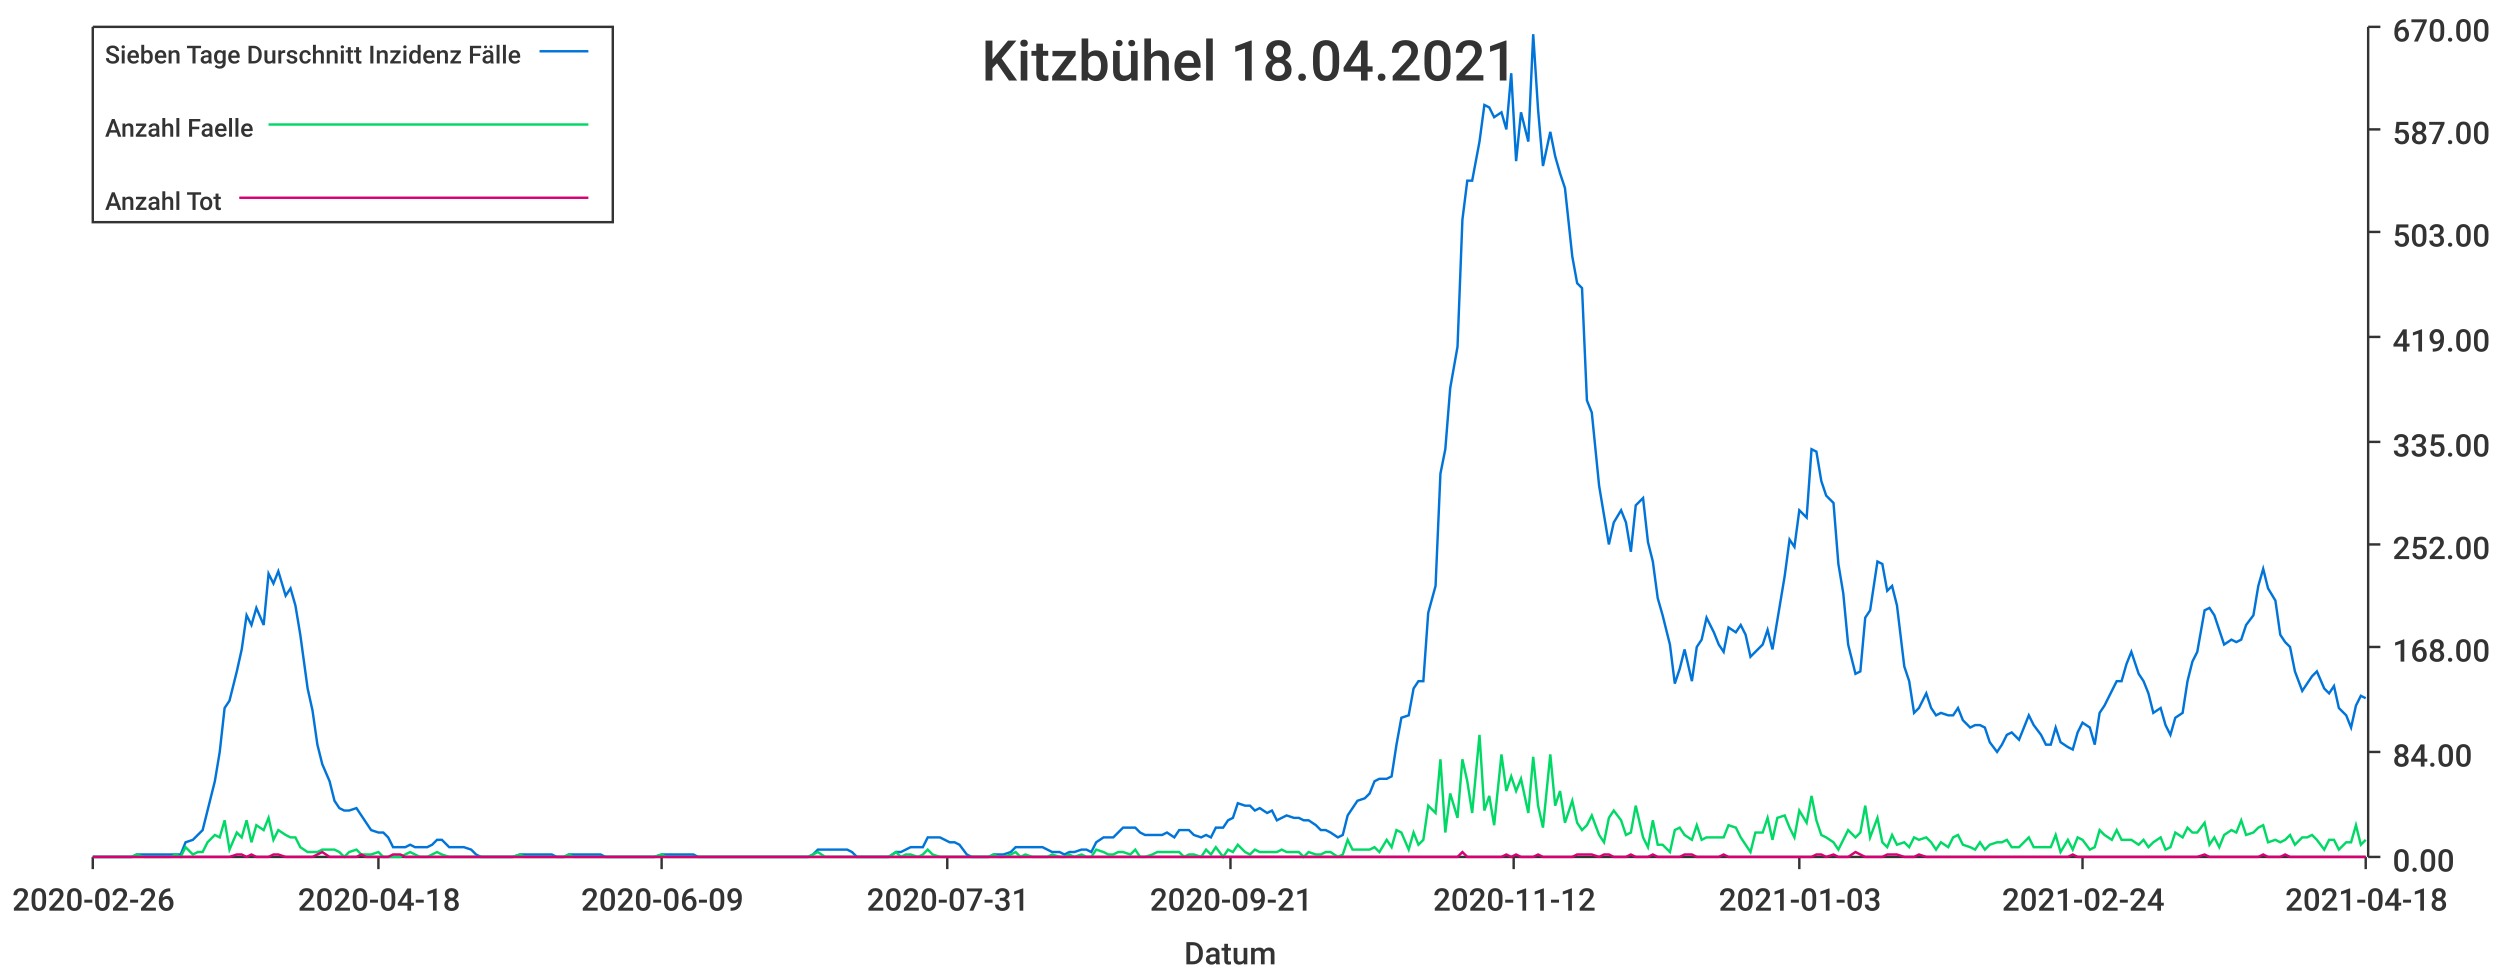
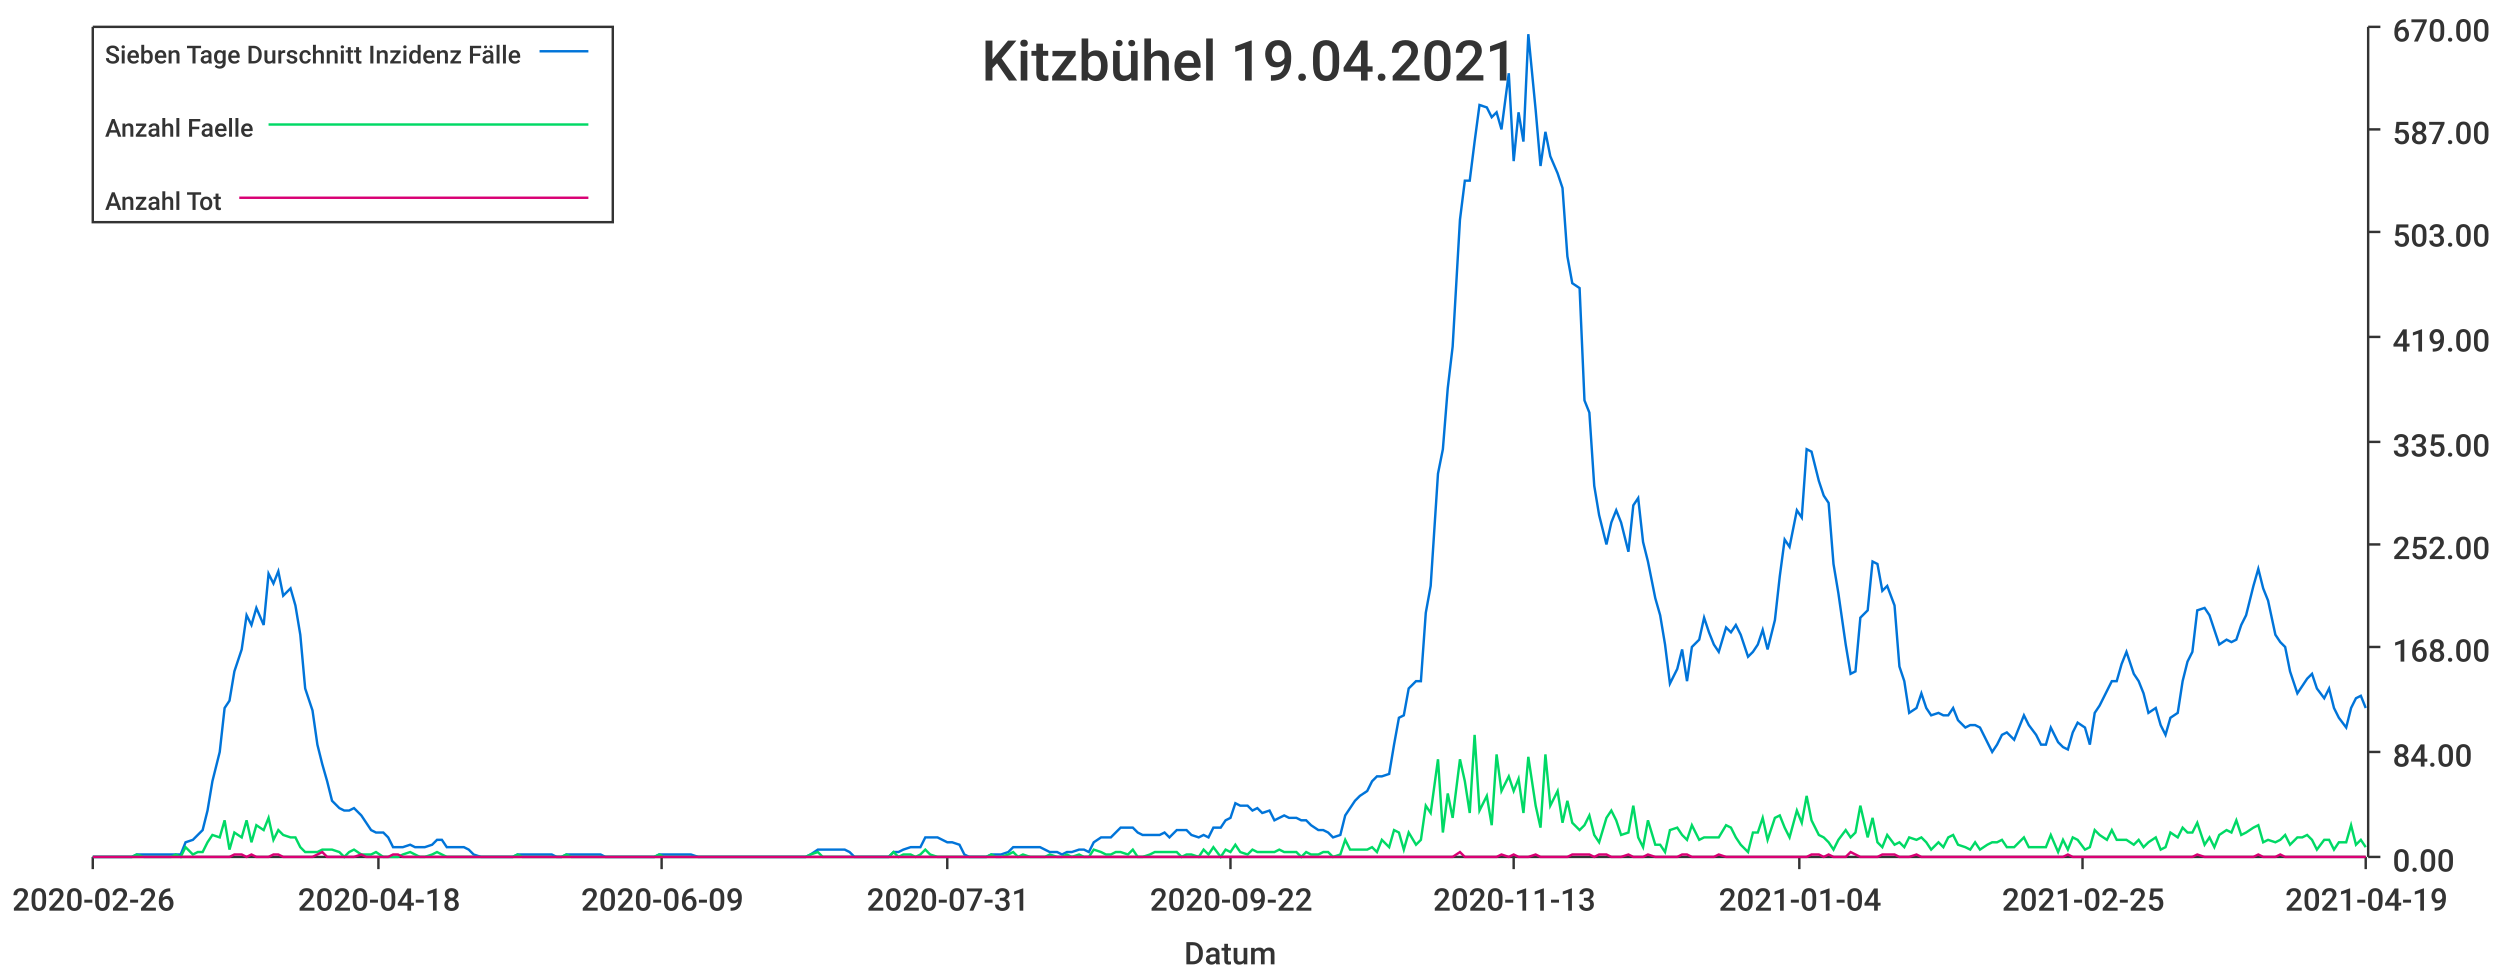
<svg xmlns="http://www.w3.org/2000/svg" width="1024" height="400">\n<path d="M 0 0 L 1024 0 L 1024 400 L 0 400 L 0 0" style="stroke-width:0;stroke:rgba(255,255,255,1.0);fill:rgba(255,255,255,1.0)" />
  <path d="M 38 11 L 969 11 L 969 351 L 38 351 L 38 11" style="stroke-width:0;stroke:rgba(255,255,255,1.0);fill:rgba(255,255,255,1.0)" />
  <path d="M 38 351 L 969 351" style="stroke-width:1;stroke:rgba(51,51,51,1.0);fill:none" />
  <path d="M 38 351 L 38 356" style="stroke-width:1;stroke:rgba(51,51,51,1.0);fill:none" />
  <text x="5" y="373" style="stroke-width:0;stroke:none;fill:rgba(51,51,51,1.0);font-size:12.8px;font-family:'Roboto Medium',sans-serif">2020-02-26</text>
  <path d="M 155 351 L 155 356" style="stroke-width:1;stroke:rgba(51,51,51,1.0);fill:none" />
  <text x="122" y="373" style="stroke-width:0;stroke:none;fill:rgba(51,51,51,1.0);font-size:12.8px;font-family:'Roboto Medium',sans-serif">2020-04-18</text>
  <path d="M 271 351 L 271 356" style="stroke-width:1;stroke:rgba(51,51,51,1.0);fill:none" />
  <text x="238" y="373" style="stroke-width:0;stroke:none;fill:rgba(51,51,51,1.0);font-size:12.8px;font-family:'Roboto Medium',sans-serif">2020-06-09</text>
  <path d="M 388 351 L 388 356" style="stroke-width:1;stroke:rgba(51,51,51,1.0);fill:none" />
  <text x="355" y="373" style="stroke-width:0;stroke:none;fill:rgba(51,51,51,1.0);font-size:12.8px;font-family:'Roboto Medium',sans-serif">2020-07-31</text>
  <path d="M 504 351 L 504 356" style="stroke-width:1;stroke:rgba(51,51,51,1.0);fill:none" />
-   <text x="471" y="373" style="stroke-width:0;stroke:none;fill:rgba(51,51,51,1.0);font-size:12.8px;font-family:'Roboto Medium',sans-serif">2020-09-21</text>
+   <text x="471" y="373" style="stroke-width:0;stroke:none;fill:rgba(51,51,51,1.0);font-size:12.8px;font-family:'Roboto Medium',sans-serif">2020-09-22</text>
  <path d="M 620 351 L 620 356" style="stroke-width:1;stroke:rgba(51,51,51,1.0);fill:none" />
-   <text x="587" y="373" style="stroke-width:0;stroke:none;fill:rgba(51,51,51,1.0);font-size:12.8px;font-family:'Roboto Medium',sans-serif">2020-11-12</text>
+   <text x="587" y="373" style="stroke-width:0;stroke:none;fill:rgba(51,51,51,1.0);font-size:12.8px;font-family:'Roboto Medium',sans-serif">2020-11-13</text>
  <path d="M 737 351 L 737 356" style="stroke-width:1;stroke:rgba(51,51,51,1.0);fill:none" />
-   <text x="704" y="373" style="stroke-width:0;stroke:none;fill:rgba(51,51,51,1.0);font-size:12.8px;font-family:'Roboto Medium',sans-serif">2021-01-03</text>
+   <text x="704" y="373" style="stroke-width:0;stroke:none;fill:rgba(51,51,51,1.0);font-size:12.8px;font-family:'Roboto Medium',sans-serif">2021-01-04</text>
  <path d="M 853 351 L 853 356" style="stroke-width:1;stroke:rgba(51,51,51,1.0);fill:none" />
-   <text x="820" y="373" style="stroke-width:0;stroke:none;fill:rgba(51,51,51,1.0);font-size:12.8px;font-family:'Roboto Medium',sans-serif">2021-02-24</text>
+   <text x="820" y="373" style="stroke-width:0;stroke:none;fill:rgba(51,51,51,1.0);font-size:12.8px;font-family:'Roboto Medium',sans-serif">2021-02-25</text>
  <path d="M 969 351 L 969 356" style="stroke-width:1;stroke:rgba(51,51,51,1.0);fill:none" />
-   <text x="936" y="373" style="stroke-width:0;stroke:none;fill:rgba(51,51,51,1.0);font-size:12.8px;font-family:'Roboto Medium',sans-serif">2021-04-18</text>
+   <text x="936" y="373" style="stroke-width:0;stroke:none;fill:rgba(51,51,51,1.0);font-size:12.8px;font-family:'Roboto Medium',sans-serif">2021-04-19</text>
  <text x="485" y="395" style="stroke-width:0;stroke:none;fill:rgba(51,51,51,1.0);font-size:12.8px;font-family:'Roboto Medium',sans-serif">Datum</text>
  <path d="M 970 351 L 970 11" style="stroke-width:1;stroke:rgba(51,51,51,1.0);fill:none" />
  <path d="M 970 351 L 975 351" style="stroke-width:1;stroke:rgba(51,51,51,1.0);fill:none" />
  <text x="980" y="357" style="stroke-width:0;stroke:none;fill:rgba(51,51,51,1.0);font-size:12.8px;font-family:'Roboto Medium',sans-serif">0.00</text>
  <path d="M 970 308 L 975 308" style="stroke-width:1;stroke:rgba(51,51,51,1.0);fill:none" />
  <text x="980" y="314" style="stroke-width:0;stroke:none;fill:rgba(51,51,51,1.0);font-size:12.8px;font-family:'Roboto Medium',sans-serif">84.00</text>
  <path d="M 970 265 L 975 265" style="stroke-width:1;stroke:rgba(51,51,51,1.0);fill:none" />
  <text x="980" y="271" style="stroke-width:0;stroke:none;fill:rgba(51,51,51,1.0);font-size:12.8px;font-family:'Roboto Medium',sans-serif">168.00</text>
  <path d="M 970 223 L 975 223" style="stroke-width:1;stroke:rgba(51,51,51,1.0);fill:none" />
  <text x="980" y="229" style="stroke-width:0;stroke:none;fill:rgba(51,51,51,1.0);font-size:12.8px;font-family:'Roboto Medium',sans-serif">252.00</text>
  <path d="M 970 181 L 975 181" style="stroke-width:1;stroke:rgba(51,51,51,1.0);fill:none" />
  <text x="980" y="187" style="stroke-width:0;stroke:none;fill:rgba(51,51,51,1.0);font-size:12.8px;font-family:'Roboto Medium',sans-serif">335.00</text>
  <path d="M 970 138 L 975 138" style="stroke-width:1;stroke:rgba(51,51,51,1.0);fill:none" />
  <text x="980" y="144" style="stroke-width:0;stroke:none;fill:rgba(51,51,51,1.0);font-size:12.8px;font-family:'Roboto Medium',sans-serif">419.00</text>
  <path d="M 970 95 L 975 95" style="stroke-width:1;stroke:rgba(51,51,51,1.0);fill:none" />
  <text x="980" y="101" style="stroke-width:0;stroke:none;fill:rgba(51,51,51,1.0);font-size:12.8px;font-family:'Roboto Medium',sans-serif">503.00</text>
  <path d="M 970 53 L 975 53" style="stroke-width:1;stroke:rgba(51,51,51,1.0);fill:none" />
  <text x="980" y="59" style="stroke-width:0;stroke:none;fill:rgba(51,51,51,1.0);font-size:12.8px;font-family:'Roboto Medium',sans-serif">587.00</text>
  <path d="M 970 11 L 975 11" style="stroke-width:1;stroke:rgba(51,51,51,1.0);fill:none" />
  <text x="980" y="17" style="stroke-width:0;stroke:none;fill:rgba(51,51,51,1.0);font-size:12.8px;font-family:'Roboto Medium',sans-serif">670.00</text>
-   <path d="M 38 351 L 41 351 L 43 351 L 45 351 L 47 351 L 50 351 L 52 351 L 54 351 L 56 350 L 59 350 L 61 350 L 63 350 L 65 350 L 68 350 L 70 350 L 72 350 L 74 350 L 76 345 L 79 344 L 81 342 L 83 340 L 85 332 L 88 320 L 90 308 L 92 290 L 94 287 L 97 275 L 99 266 L 101 252 L 103 256 L 105 249 L 108 256 L 110 235 L 112 239 L 114 234 L 117 244 L 119 241 L 121 248 L 123 260 L 126 282 L 128 291 L 130 305 L 132 313 L 135 320 L 137 328 L 139 331 L 141 332 L 143 332 L 146 331 L 148 334 L 150 337 L 152 340 L 155 341 L 157 341 L 159 343 L 161 347 L 164 347 L 166 347 L 168 346 L 170 347 L 172 347 L 175 347 L 177 346 L 179 344 L 181 344 L 184 347 L 186 347 L 188 347 L 190 347 L 193 348 L 195 350 L 197 351 L 199 351 L 201 351 L 204 351 L 206 351 L 208 351 L 210 351 L 213 350 L 215 350 L 217 350 L 219 350 L 222 350 L 224 350 L 226 350 L 228 351 L 231 351 L 233 350 L 235 350 L 237 350 L 239 350 L 242 350 L 244 350 L 246 350 L 248 351 L 251 351 L 253 351 L 255 351 L 257 351 L 260 351 L 262 351 L 264 351 L 266 351 L 268 351 L 271 350 L 273 350 L 275 350 L 277 350 L 280 350 L 282 350 L 284 350 L 286 351 L 289 351 L 291 351 L 293 351 L 295 351 L 297 351 L 300 351 L 302 351 L 304 351 L 306 351 L 309 351 L 311 351 L 313 351 L 315 351 L 318 351 L 320 351 L 322 351 L 324 351 L 327 351 L 329 351 L 331 351 L 333 350 L 335 348 L 338 348 L 340 348 L 342 348 L 344 348 L 347 348 L 349 349 L 351 351 L 353 351 L 356 351 L 358 351 L 360 351 L 362 351 L 364 351 L 367 349 L 369 349 L 371 348 L 373 347 L 376 347 L 378 347 L 380 343 L 382 343 L 385 343 L 387 344 L 389 345 L 391 345 L 393 346 L 396 350 L 398 351 L 400 351 L 402 351 L 405 351 L 407 350 L 409 350 L 411 350 L 414 349 L 416 347 L 418 347 L 420 347 L 423 347 L 425 347 L 427 347 L 429 348 L 431 349 L 434 349 L 436 350 L 438 349 L 440 349 L 443 348 L 445 348 L 447 349 L 449 345 L 452 343 L 454 343 L 456 343 L 458 341 L 460 339 L 463 339 L 465 339 L 467 341 L 469 342 L 472 342 L 474 342 L 476 342 L 478 341 L 481 343 L 483 340 L 485 340 L 487 340 L 489 342 L 492 343 L 494 342 L 496 343 L 498 339 L 501 339 L 503 336 L 505 335 L 507 329 L 510 330 L 512 330 L 514 332 L 516 331 L 519 333 L 521 332 L 523 336 L 525 335 L 527 334 L 530 335 L 532 335 L 534 336 L 536 336 L 539 338 L 541 340 L 543 340 L 545 341 L 548 343 L 550 342 L 552 334 L 554 331 L 556 328 L 559 327 L 561 325 L 563 320 L 565 319 L 568 319 L 570 318 L 572 305 L 574 294 L 577 293 L 579 282 L 581 279 L 583 279 L 585 251 L 588 240 L 590 194 L 592 184 L 594 159 L 597 142 L 599 90 L 601 74 L 603 74 L 606 58 L 608 43 L 610 44 L 612 48 L 615 46 L 617 53 L 619 30 L 621 66 L 623 46 L 626 58 L 628 14 L 630 45 L 632 68 L 635 54 L 637 64 L 639 71 L 641 77 L 644 105 L 646 116 L 648 118 L 650 164 L 652 169 L 655 199 L 657 211 L 659 223 L 661 214 L 664 209 L 666 214 L 668 226 L 670 207 L 673 204 L 675 222 L 677 230 L 679 245 L 681 252 L 684 264 L 686 280 L 688 274 L 690 266 L 693 279 L 695 265 L 697 262 L 699 253 L 702 259 L 704 264 L 706 267 L 708 257 L 711 259 L 713 256 L 715 260 L 717 269 L 719 267 L 722 264 L 724 258 L 726 266 L 728 254 L 731 236 L 733 221 L 735 224 L 737 209 L 740 212 L 742 184 L 744 185 L 746 197 L 748 203 L 751 206 L 753 231 L 755 243 L 757 264 L 760 276 L 762 275 L 764 253 L 766 250 L 769 230 L 771 231 L 773 242 L 775 240 L 777 248 L 780 273 L 782 279 L 784 292 L 786 290 L 789 284 L 791 290 L 793 293 L 795 292 L 798 293 L 800 293 L 802 290 L 804 295 L 807 298 L 809 297 L 811 297 L 813 298 L 815 304 L 818 308 L 820 305 L 822 301 L 824 300 L 827 303 L 829 298 L 831 293 L 833 297 L 836 301 L 838 305 L 840 305 L 842 298 L 844 304 L 847 306 L 849 307 L 851 300 L 853 296 L 856 298 L 858 305 L 860 292 L 862 289 L 865 283 L 867 279 L 869 279 L 871 272 L 873 267 L 876 276 L 878 279 L 880 284 L 882 292 L 885 290 L 887 297 L 889 301 L 891 294 L 894 292 L 896 279 L 898 271 L 900 267 L 903 250 L 905 249 L 907 252 L 909 258 L 911 264 L 914 262 L 916 263 L 918 262 L 920 256 L 923 252 L 925 240 L 927 233 L 929 241 L 932 246 L 934 260 L 936 263 L 938 265 L 940 275 L 943 283 L 945 280 L 947 277 L 949 275 L 952 282 L 954 284 L 956 281 L 958 290 L 961 293 L 963 298 L 965 289 L 967 285 L 969 286" style="stroke-width:1;stroke:rgba(0,116,217,1.0);fill:none" />
-   <path d="M 38 351 L 41 351 L 43 351 L 45 351 L 47 351 L 50 351 L 52 351 L 54 351 L 56 350 L 59 351 L 61 351 L 63 351 L 65 351 L 68 351 L 70 351 L 72 350 L 74 351 L 76 347 L 79 350 L 81 349 L 83 349 L 85 345 L 88 342 L 90 343 L 92 336 L 94 348 L 97 341 L 99 343 L 101 336 L 103 345 L 105 338 L 108 340 L 110 335 L 112 344 L 114 340 L 117 342 L 119 343 L 121 343 L 123 347 L 126 349 L 128 349 L 130 349 L 132 348 L 135 348 L 137 348 L 139 349 L 141 351 L 143 349 L 146 348 L 148 350 L 150 350 L 152 350 L 155 349 L 157 351 L 159 351 L 161 351 L 164 351 L 166 350 L 168 349 L 170 350 L 172 351 L 175 351 L 177 350 L 179 349 L 181 350 L 184 351 L 186 351 L 188 351 L 190 351 L 193 351 L 195 351 L 197 351 L 199 351 L 201 351 L 204 351 L 206 351 L 208 351 L 210 351 L 213 350 L 215 351 L 217 351 L 219 351 L 222 351 L 224 351 L 226 351 L 228 351 L 231 351 L 233 350 L 235 351 L 237 351 L 239 351 L 242 351 L 244 351 L 246 351 L 248 351 L 251 351 L 253 351 L 255 351 L 257 351 L 260 351 L 262 351 L 264 351 L 266 351 L 268 351 L 271 350 L 273 351 L 275 351 L 277 351 L 280 351 L 282 351 L 284 351 L 286 351 L 289 351 L 291 351 L 293 351 L 295 351 L 297 351 L 300 351 L 302 351 L 304 351 L 306 351 L 309 351 L 311 351 L 313 351 L 315 351 L 318 351 L 320 351 L 322 351 L 324 351 L 327 351 L 329 351 L 331 351 L 333 350 L 335 349 L 338 351 L 340 351 L 342 351 L 344 351 L 347 351 L 349 351 L 351 351 L 353 351 L 356 351 L 358 351 L 360 351 L 362 351 L 364 351 L 367 349 L 369 351 L 371 350 L 373 350 L 376 351 L 378 350 L 380 348 L 382 350 L 385 351 L 387 351 L 389 351 L 391 351 L 393 351 L 396 351 L 398 351 L 400 351 L 402 351 L 405 351 L 407 350 L 409 351 L 411 351 L 414 350 L 416 349 L 418 351 L 420 350 L 423 351 L 425 351 L 427 351 L 429 351 L 431 350 L 434 351 L 436 351 L 438 350 L 440 351 L 443 350 L 445 351 L 447 351 L 449 348 L 452 349 L 454 350 L 456 350 L 458 349 L 460 349 L 463 350 L 465 348 L 467 351 L 469 351 L 472 350 L 474 349 L 476 349 L 478 349 L 481 349 L 483 349 L 485 351 L 487 350 L 489 350 L 492 351 L 494 348 L 496 350 L 498 347 L 501 351 L 503 348 L 505 349 L 507 346 L 510 349 L 512 350 L 514 348 L 516 349 L 519 349 L 521 349 L 523 349 L 525 348 L 527 349 L 530 349 L 532 349 L 534 351 L 536 349 L 539 350 L 541 350 L 543 349 L 545 349 L 548 351 L 550 350 L 552 344 L 554 348 L 556 348 L 559 348 L 561 348 L 563 347 L 565 349 L 568 344 L 570 347 L 572 340 L 574 341 L 577 348 L 579 341 L 581 346 L 583 344 L 585 330 L 588 333 L 590 311 L 592 341 L 594 325 L 597 335 L 599 311 L 601 320 L 603 333 L 606 301 L 608 332 L 610 326 L 612 338 L 615 309 L 617 324 L 619 318 L 621 324 L 623 319 L 626 333 L 628 310 L 630 330 L 632 339 L 635 309 L 637 330 L 639 324 L 641 337 L 644 328 L 646 337 L 648 340 L 650 338 L 652 334 L 655 342 L 657 345 L 659 335 L 661 332 L 664 336 L 666 342 L 668 341 L 670 330 L 673 343 L 675 347 L 677 336 L 679 346 L 681 346 L 684 349 L 686 340 L 688 339 L 690 342 L 693 344 L 695 338 L 697 344 L 699 343 L 702 343 L 704 343 L 706 343 L 708 338 L 711 339 L 713 343 L 715 346 L 717 349 L 719 341 L 722 341 L 724 335 L 726 344 L 728 335 L 731 334 L 733 339 L 735 343 L 737 332 L 740 337 L 742 326 L 744 336 L 746 342 L 748 343 L 751 345 L 753 348 L 755 344 L 757 340 L 760 343 L 762 341 L 764 330 L 766 343 L 769 335 L 771 345 L 773 347 L 775 342 L 777 346 L 780 345 L 782 347 L 784 343 L 786 344 L 789 343 L 791 345 L 793 348 L 795 345 L 798 347 L 800 343 L 802 342 L 804 346 L 807 347 L 809 348 L 811 345 L 813 348 L 815 346 L 818 345 L 820 345 L 822 344 L 824 347 L 827 347 L 829 345 L 831 343 L 833 347 L 836 347 L 838 347 L 840 347 L 842 342 L 844 349 L 847 344 L 849 348 L 851 343 L 853 344 L 856 348 L 858 347 L 860 340 L 862 342 L 865 344 L 867 340 L 869 344 L 871 344 L 873 344 L 876 346 L 878 344 L 880 347 L 882 345 L 885 343 L 887 348 L 889 347 L 891 341 L 894 343 L 896 339 L 898 341 L 900 341 L 903 337 L 905 346 L 907 343 L 909 347 L 911 342 L 914 340 L 916 341 L 918 336 L 920 342 L 923 341 L 925 339 L 927 338 L 929 345 L 932 344 L 934 345 L 936 344 L 938 342 L 940 346 L 943 343 L 945 343 L 947 342 L 949 344 L 952 348 L 954 344 L 956 344 L 958 348 L 961 345 L 963 345 L 965 338 L 967 346 L 969 344" style="stroke-width:1;stroke:rgba(0,217,101,1.0);fill:none" />
-   <path d="M 38 351 L 41 351 L 43 351 L 45 351 L 47 351 L 50 351 L 52 351 L 54 351 L 56 351 L 59 351 L 61 351 L 63 351 L 65 351 L 68 351 L 70 351 L 72 351 L 74 351 L 76 351 L 79 351 L 81 351 L 83 351 L 85 351 L 88 351 L 90 351 L 92 351 L 94 351 L 97 350 L 99 350 L 101 351 L 103 350 L 105 351 L 108 351 L 110 351 L 112 350 L 114 350 L 117 351 L 119 351 L 121 351 L 123 351 L 126 351 L 128 351 L 130 350 L 132 349 L 135 351 L 137 351 L 139 351 L 141 351 L 143 351 L 146 351 L 148 350 L 150 351 L 152 351 L 155 351 L 157 351 L 159 351 L 161 350 L 164 350 L 166 351 L 168 351 L 170 351 L 172 351 L 175 351 L 177 351 L 179 351 L 181 351 L 184 351 L 186 351 L 188 351 L 190 351 L 193 351 L 195 351 L 197 351 L 199 351 L 201 351 L 204 351 L 206 351 L 208 351 L 210 351 L 213 351 L 215 351 L 217 351 L 219 351 L 222 351 L 224 351 L 226 351 L 228 351 L 231 351 L 233 351 L 235 351 L 237 351 L 239 351 L 242 351 L 244 351 L 246 351 L 248 351 L 251 351 L 253 351 L 255 351 L 257 351 L 260 351 L 262 351 L 264 351 L 266 351 L 268 351 L 271 351 L 273 351 L 275 351 L 277 351 L 280 351 L 282 351 L 284 351 L 286 351 L 289 351 L 291 351 L 293 351 L 295 351 L 297 351 L 300 351 L 302 351 L 304 351 L 306 351 L 309 351 L 311 351 L 313 351 L 315 351 L 318 351 L 320 351 L 322 351 L 324 351 L 327 351 L 329 351 L 331 351 L 333 351 L 335 351 L 338 351 L 340 351 L 342 351 L 344 351 L 347 351 L 349 351 L 351 351 L 353 351 L 356 351 L 358 351 L 360 351 L 362 351 L 364 351 L 367 351 L 369 351 L 371 351 L 373 351 L 376 351 L 378 351 L 380 351 L 382 351 L 385 351 L 387 351 L 389 351 L 391 351 L 393 351 L 396 351 L 398 351 L 400 351 L 402 351 L 405 351 L 407 351 L 409 351 L 411 351 L 414 351 L 416 351 L 418 351 L 420 351 L 423 351 L 425 351 L 427 351 L 429 351 L 431 351 L 434 351 L 436 351 L 438 351 L 440 351 L 443 351 L 445 351 L 447 351 L 449 351 L 452 351 L 454 351 L 456 351 L 458 351 L 460 351 L 463 351 L 465 351 L 467 351 L 469 351 L 472 351 L 474 351 L 476 351 L 478 351 L 481 351 L 483 351 L 485 351 L 487 351 L 489 351 L 492 351 L 494 351 L 496 351 L 498 351 L 501 351 L 503 351 L 505 351 L 507 351 L 510 351 L 512 351 L 514 351 L 516 351 L 519 351 L 521 351 L 523 351 L 525 351 L 527 351 L 530 351 L 532 351 L 534 351 L 536 351 L 539 351 L 541 351 L 543 351 L 545 351 L 548 351 L 550 351 L 552 351 L 554 351 L 556 351 L 559 351 L 561 351 L 563 351 L 565 351 L 568 351 L 570 351 L 572 351 L 574 351 L 577 351 L 579 351 L 581 351 L 583 351 L 585 351 L 588 351 L 590 351 L 592 351 L 594 351 L 597 351 L 599 349 L 601 351 L 603 351 L 606 351 L 608 351 L 610 351 L 612 351 L 615 351 L 617 350 L 619 351 L 621 350 L 623 351 L 626 351 L 628 351 L 630 350 L 632 351 L 635 351 L 637 351 L 639 351 L 641 351 L 644 351 L 646 350 L 648 350 L 650 350 L 652 350 L 655 351 L 657 350 L 659 350 L 661 351 L 664 351 L 666 351 L 668 350 L 670 351 L 673 351 L 675 351 L 677 350 L 679 351 L 681 351 L 684 351 L 686 351 L 688 351 L 690 350 L 693 350 L 695 351 L 697 351 L 699 351 L 702 351 L 704 351 L 706 350 L 708 351 L 711 351 L 713 351 L 715 351 L 717 351 L 719 351 L 722 351 L 724 351 L 726 351 L 728 351 L 731 351 L 733 351 L 735 351 L 737 351 L 740 351 L 742 351 L 744 350 L 746 350 L 748 351 L 751 350 L 753 351 L 755 351 L 757 351 L 760 349 L 762 350 L 764 351 L 766 351 L 769 351 L 771 351 L 773 350 L 775 350 L 777 350 L 780 351 L 782 351 L 784 351 L 786 350 L 789 351 L 791 351 L 793 351 L 795 351 L 798 351 L 800 351 L 802 351 L 804 351 L 807 351 L 809 351 L 811 351 L 813 351 L 815 351 L 818 351 L 820 351 L 822 351 L 824 351 L 827 351 L 829 351 L 831 351 L 833 351 L 836 351 L 838 351 L 840 351 L 842 351 L 844 351 L 847 351 L 849 350 L 851 351 L 853 351 L 856 351 L 858 351 L 860 351 L 862 351 L 865 351 L 867 351 L 869 351 L 871 351 L 873 351 L 876 351 L 878 351 L 880 351 L 882 351 L 885 351 L 887 351 L 889 351 L 891 351 L 894 351 L 896 351 L 898 351 L 900 351 L 903 350 L 905 351 L 907 351 L 909 351 L 911 351 L 914 351 L 916 351 L 918 351 L 920 351 L 923 351 L 925 351 L 927 350 L 929 351 L 932 351 L 934 351 L 936 350 L 938 351 L 940 351 L 943 351 L 945 351 L 947 351 L 949 351 L 952 351 L 954 351 L 956 351 L 958 351 L 961 351 L 963 351 L 965 351 L 967 351 L 969 351" style="stroke-width:1;stroke:rgba(217,0,116,1.0);fill:none" />
-   <text x="402" y="33" style="stroke-width:0;stroke:none;fill:rgba(51,51,51,1.0);font-size:23.0px;font-family:'Roboto Medium',sans-serif">Kitzbühel 18.04.2021</text>
+   <path d="M 38 351 L 41 351 L 43 351 L 45 351 L 47 351 L 50 351 L 52 351 L 54 351 L 56 350 L 59 350 L 61 350 L 63 350 L 65 350 L 67 350 L 70 350 L 72 350 L 74 350 L 76 345 L 79 344 L 81 342 L 83 340 L 85 332 L 87 320 L 90 308 L 92 290 L 94 287 L 96 275 L 99 266 L 101 252 L 103 256 L 105 249 L 108 256 L 110 235 L 112 239 L 114 234 L 116 244 L 119 241 L 121 248 L 123 260 L 125 282 L 128 291 L 130 305 L 132 313 L 134 320 L 136 328 L 139 331 L 141 332 L 143 332 L 145 331 L 148 334 L 150 337 L 152 340 L 154 341 L 157 341 L 159 343 L 161 347 L 163 347 L 165 347 L 168 346 L 170 347 L 172 347 L 174 347 L 177 346 L 179 344 L 181 344 L 183 347 L 185 347 L 188 347 L 190 347 L 192 348 L 194 350 L 197 351 L 199 351 L 201 351 L 203 351 L 206 351 L 208 351 L 210 351 L 212 350 L 214 350 L 217 350 L 219 350 L 221 350 L 223 350 L 226 350 L 228 351 L 230 351 L 232 350 L 234 350 L 237 350 L 239 350 L 241 350 L 243 350 L 246 350 L 248 351 L 250 351 L 252 351 L 255 351 L 257 351 L 259 351 L 261 351 L 263 351 L 266 351 L 268 351 L 270 350 L 272 350 L 275 350 L 277 350 L 279 350 L 281 350 L 283 350 L 286 351 L 288 351 L 290 351 L 292 351 L 295 351 L 297 351 L 299 351 L 301 351 L 304 351 L 306 351 L 308 351 L 310 351 L 312 351 L 315 351 L 317 351 L 319 351 L 321 351 L 324 351 L 326 351 L 328 351 L 330 351 L 332 350 L 335 348 L 337 348 L 339 348 L 341 348 L 344 348 L 346 348 L 348 349 L 350 351 L 353 351 L 355 351 L 357 351 L 359 351 L 361 351 L 364 351 L 366 349 L 368 349 L 370 348 L 373 347 L 375 347 L 377 347 L 379 343 L 381 343 L 384 343 L 386 344 L 388 345 L 390 345 L 393 346 L 395 350 L 397 351 L 399 351 L 402 351 L 404 351 L 406 350 L 408 350 L 410 350 L 413 349 L 415 347 L 417 347 L 419 347 L 422 347 L 424 347 L 426 347 L 428 348 L 430 349 L 433 349 L 435 350 L 437 349 L 439 349 L 442 348 L 444 348 L 446 349 L 448 345 L 451 343 L 453 343 L 455 343 L 457 341 L 459 339 L 462 339 L 464 339 L 466 341 L 468 342 L 471 342 L 473 342 L 475 342 L 477 341 L 479 343 L 482 340 L 484 340 L 486 340 L 488 342 L 491 343 L 493 342 L 495 343 L 497 339 L 500 339 L 502 336 L 504 335 L 506 329 L 508 330 L 511 330 L 513 332 L 515 331 L 517 333 L 520 332 L 522 336 L 524 335 L 526 334 L 528 335 L 531 335 L 533 336 L 535 336 L 537 338 L 540 340 L 542 340 L 544 341 L 546 343 L 549 342 L 551 334 L 553 331 L 555 328 L 557 326 L 560 324 L 562 320 L 564 318 L 566 318 L 569 317 L 571 305 L 573 294 L 575 293 L 577 282 L 580 279 L 582 279 L 584 251 L 586 240 L 589 194 L 591 184 L 593 159 L 595 142 L 598 90 L 600 74 L 602 74 L 604 58 L 606 43 L 609 44 L 611 48 L 613 46 L 615 53 L 618 30 L 620 66 L 622 46 L 624 58 L 626 14 L 629 45 L 631 68 L 633 54 L 635 64 L 638 71 L 640 77 L 642 105 L 644 116 L 647 118 L 649 164 L 651 169 L 653 199 L 655 211 L 658 223 L 660 214 L 662 209 L 664 214 L 667 226 L 669 207 L 671 204 L 673 222 L 675 230 L 678 245 L 680 252 L 682 264 L 684 280 L 687 274 L 689 266 L 691 279 L 693 265 L 696 262 L 698 253 L 700 259 L 702 264 L 704 267 L 707 257 L 709 259 L 711 256 L 713 260 L 716 269 L 718 267 L 720 264 L 722 258 L 724 266 L 727 254 L 729 236 L 731 221 L 733 224 L 736 209 L 738 212 L 740 184 L 742 185 L 745 197 L 747 203 L 749 206 L 751 231 L 753 243 L 756 264 L 758 276 L 760 275 L 762 253 L 765 250 L 767 230 L 769 231 L 771 242 L 773 240 L 776 248 L 778 273 L 780 279 L 782 292 L 785 290 L 787 284 L 789 290 L 791 293 L 794 292 L 796 293 L 798 293 L 800 290 L 802 295 L 805 298 L 807 297 L 809 297 L 811 298 L 814 304 L 816 308 L 818 305 L 820 301 L 822 300 L 825 303 L 827 298 L 829 293 L 831 297 L 834 301 L 836 305 L 838 305 L 840 298 L 843 304 L 845 306 L 847 307 L 849 300 L 851 296 L 854 298 L 856 305 L 858 292 L 860 289 L 863 283 L 865 279 L 867 279 L 869 272 L 871 267 L 874 276 L 876 279 L 878 284 L 880 292 L 883 290 L 885 297 L 887 301 L 889 294 L 892 292 L 894 279 L 896 271 L 898 267 L 900 250 L 903 249 L 905 252 L 907 258 L 909 264 L 912 262 L 914 263 L 916 262 L 918 256 L 920 252 L 923 240 L 925 233 L 927 241 L 929 246 L 932 260 L 934 263 L 936 265 L 938 275 L 941 284 L 943 281 L 945 278 L 947 276 L 949 282 L 952 286 L 954 282 L 956 290 L 958 294 L 961 298 L 963 290 L 965 286 L 967 285 L 969 290" style="stroke-width:1;stroke:rgba(0,116,217,1.0);fill:none" />
+   <path d="M 38 351 L 41 351 L 43 351 L 45 351 L 47 351 L 50 351 L 52 351 L 54 351 L 56 350 L 59 351 L 61 351 L 63 351 L 65 351 L 67 351 L 70 351 L 72 350 L 74 351 L 76 347 L 79 350 L 81 349 L 83 349 L 85 345 L 87 342 L 90 343 L 92 336 L 94 348 L 96 341 L 99 343 L 101 336 L 103 345 L 105 338 L 108 340 L 110 335 L 112 344 L 114 340 L 116 342 L 119 343 L 121 343 L 123 347 L 125 349 L 128 349 L 130 349 L 132 348 L 134 348 L 136 348 L 139 349 L 141 351 L 143 349 L 145 348 L 148 350 L 150 350 L 152 350 L 154 349 L 157 351 L 159 351 L 161 351 L 163 351 L 165 350 L 168 349 L 170 350 L 172 351 L 174 351 L 177 350 L 179 349 L 181 350 L 183 351 L 185 351 L 188 351 L 190 351 L 192 351 L 194 351 L 197 351 L 199 351 L 201 351 L 203 351 L 206 351 L 208 351 L 210 351 L 212 350 L 214 351 L 217 351 L 219 351 L 221 351 L 223 351 L 226 351 L 228 351 L 230 351 L 232 350 L 234 351 L 237 351 L 239 351 L 241 351 L 243 351 L 246 351 L 248 351 L 250 351 L 252 351 L 255 351 L 257 351 L 259 351 L 261 351 L 263 351 L 266 351 L 268 351 L 270 350 L 272 351 L 275 351 L 277 351 L 279 351 L 281 351 L 283 351 L 286 351 L 288 351 L 290 351 L 292 351 L 295 351 L 297 351 L 299 351 L 301 351 L 304 351 L 306 351 L 308 351 L 310 351 L 312 351 L 315 351 L 317 351 L 319 351 L 321 351 L 324 351 L 326 351 L 328 351 L 330 351 L 332 350 L 335 349 L 337 351 L 339 351 L 341 351 L 344 351 L 346 351 L 348 351 L 350 351 L 353 351 L 355 351 L 357 351 L 359 351 L 361 351 L 364 351 L 366 349 L 368 351 L 370 350 L 373 350 L 375 351 L 377 350 L 379 348 L 381 350 L 384 351 L 386 351 L 388 351 L 390 351 L 393 351 L 395 351 L 397 351 L 399 351 L 402 351 L 404 351 L 406 350 L 408 351 L 410 351 L 413 350 L 415 349 L 417 351 L 419 350 L 422 351 L 424 351 L 426 351 L 428 351 L 430 350 L 433 351 L 435 351 L 437 350 L 439 351 L 442 350 L 444 351 L 446 351 L 448 348 L 451 349 L 453 350 L 455 350 L 457 349 L 459 349 L 462 350 L 464 348 L 466 351 L 468 351 L 471 350 L 473 349 L 475 349 L 477 349 L 479 349 L 482 349 L 484 351 L 486 350 L 488 350 L 491 351 L 493 348 L 495 350 L 497 347 L 500 351 L 502 348 L 504 349 L 506 346 L 508 349 L 511 350 L 513 348 L 515 349 L 517 349 L 520 349 L 522 349 L 524 348 L 526 349 L 528 349 L 531 349 L 533 351 L 535 349 L 537 350 L 540 350 L 542 349 L 544 349 L 546 351 L 549 350 L 551 344 L 553 348 L 555 348 L 557 348 L 560 348 L 562 347 L 564 349 L 566 344 L 569 347 L 571 340 L 573 341 L 575 348 L 577 341 L 580 346 L 582 344 L 584 330 L 586 333 L 589 311 L 591 341 L 593 325 L 595 335 L 598 311 L 600 320 L 602 333 L 604 301 L 606 332 L 609 326 L 611 338 L 613 309 L 615 324 L 618 318 L 620 324 L 622 319 L 624 333 L 626 310 L 629 330 L 631 339 L 633 309 L 635 330 L 638 324 L 640 337 L 642 328 L 644 337 L 647 340 L 649 338 L 651 334 L 653 342 L 655 345 L 658 335 L 660 332 L 662 336 L 664 342 L 667 341 L 669 330 L 671 343 L 673 347 L 675 336 L 678 346 L 680 346 L 682 349 L 684 340 L 687 339 L 689 342 L 691 344 L 693 338 L 696 344 L 698 343 L 700 343 L 702 343 L 704 343 L 707 338 L 709 339 L 711 343 L 713 346 L 716 349 L 718 341 L 720 341 L 722 335 L 724 344 L 727 335 L 729 334 L 731 339 L 733 343 L 736 332 L 738 337 L 740 326 L 742 336 L 745 342 L 747 343 L 749 345 L 751 348 L 753 344 L 756 340 L 758 343 L 760 341 L 762 330 L 765 343 L 767 335 L 769 345 L 771 347 L 773 342 L 776 346 L 778 345 L 780 347 L 782 343 L 785 344 L 787 343 L 789 345 L 791 348 L 794 345 L 796 347 L 798 343 L 800 342 L 802 346 L 805 347 L 807 348 L 809 345 L 811 348 L 814 346 L 816 345 L 818 345 L 820 344 L 822 347 L 825 347 L 827 345 L 829 343 L 831 347 L 834 347 L 836 347 L 838 347 L 840 342 L 843 349 L 845 344 L 847 348 L 849 343 L 851 344 L 854 348 L 856 347 L 858 340 L 860 342 L 863 344 L 865 340 L 867 344 L 869 344 L 871 344 L 874 346 L 876 344 L 878 347 L 880 345 L 883 343 L 885 348 L 887 347 L 889 341 L 892 343 L 894 339 L 896 341 L 898 341 L 900 337 L 903 346 L 905 343 L 907 347 L 909 342 L 912 340 L 914 341 L 916 336 L 918 342 L 920 341 L 923 339 L 925 338 L 927 345 L 929 344 L 932 345 L 934 344 L 936 342 L 938 346 L 941 343 L 943 343 L 945 342 L 947 344 L 949 348 L 952 344 L 954 344 L 956 348 L 958 345 L 961 345 L 963 338 L 965 346 L 967 344 L 969 347" style="stroke-width:1;stroke:rgba(0,217,101,1.0);fill:none" />
+   <path d="M 38 351 L 41 351 L 43 351 L 45 351 L 47 351 L 50 351 L 52 351 L 54 351 L 56 351 L 59 351 L 61 351 L 63 351 L 65 351 L 67 351 L 70 351 L 72 351 L 74 351 L 76 351 L 79 351 L 81 351 L 83 351 L 85 351 L 87 351 L 90 351 L 92 351 L 94 351 L 96 350 L 99 350 L 101 351 L 103 350 L 105 351 L 108 351 L 110 351 L 112 350 L 114 350 L 116 351 L 119 351 L 121 351 L 123 351 L 125 351 L 128 351 L 130 350 L 132 349 L 134 351 L 136 351 L 139 351 L 141 351 L 143 351 L 145 351 L 148 350 L 150 351 L 152 351 L 154 351 L 157 351 L 159 351 L 161 350 L 163 350 L 165 351 L 168 351 L 170 351 L 172 351 L 174 351 L 177 351 L 179 351 L 181 351 L 183 351 L 185 351 L 188 351 L 190 351 L 192 351 L 194 351 L 197 351 L 199 351 L 201 351 L 203 351 L 206 351 L 208 351 L 210 351 L 212 351 L 214 351 L 217 351 L 219 351 L 221 351 L 223 351 L 226 351 L 228 351 L 230 351 L 232 351 L 234 351 L 237 351 L 239 351 L 241 351 L 243 351 L 246 351 L 248 351 L 250 351 L 252 351 L 255 351 L 257 351 L 259 351 L 261 351 L 263 351 L 266 351 L 268 351 L 270 351 L 272 351 L 275 351 L 277 351 L 279 351 L 281 351 L 283 351 L 286 351 L 288 351 L 290 351 L 292 351 L 295 351 L 297 351 L 299 351 L 301 351 L 304 351 L 306 351 L 308 351 L 310 351 L 312 351 L 315 351 L 317 351 L 319 351 L 321 351 L 324 351 L 326 351 L 328 351 L 330 351 L 332 351 L 335 351 L 337 351 L 339 351 L 341 351 L 344 351 L 346 351 L 348 351 L 350 351 L 353 351 L 355 351 L 357 351 L 359 351 L 361 351 L 364 351 L 366 351 L 368 351 L 370 351 L 373 351 L 375 351 L 377 351 L 379 351 L 381 351 L 384 351 L 386 351 L 388 351 L 390 351 L 393 351 L 395 351 L 397 351 L 399 351 L 402 351 L 404 351 L 406 351 L 408 351 L 410 351 L 413 351 L 415 351 L 417 351 L 419 351 L 422 351 L 424 351 L 426 351 L 428 351 L 430 351 L 433 351 L 435 351 L 437 351 L 439 351 L 442 351 L 444 351 L 446 351 L 448 351 L 451 351 L 453 351 L 455 351 L 457 351 L 459 351 L 462 351 L 464 351 L 466 351 L 468 351 L 471 351 L 473 351 L 475 351 L 477 351 L 479 351 L 482 351 L 484 351 L 486 351 L 488 351 L 491 351 L 493 351 L 495 351 L 497 351 L 500 351 L 502 351 L 504 351 L 506 351 L 508 351 L 511 351 L 513 351 L 515 351 L 517 351 L 520 351 L 522 351 L 524 351 L 526 351 L 528 351 L 531 351 L 533 351 L 535 351 L 537 351 L 540 351 L 542 351 L 544 351 L 546 351 L 549 351 L 551 351 L 553 351 L 555 351 L 557 351 L 560 351 L 562 351 L 564 351 L 566 351 L 569 351 L 571 351 L 573 351 L 575 351 L 577 351 L 580 351 L 582 351 L 584 351 L 586 351 L 589 351 L 591 351 L 593 351 L 595 351 L 598 349 L 600 351 L 602 351 L 604 351 L 606 351 L 609 351 L 611 351 L 613 351 L 615 350 L 618 351 L 620 350 L 622 351 L 624 351 L 626 351 L 629 350 L 631 351 L 633 351 L 635 351 L 638 351 L 640 351 L 642 351 L 644 350 L 647 350 L 649 350 L 651 350 L 653 351 L 655 350 L 658 350 L 660 351 L 662 351 L 664 351 L 667 350 L 669 351 L 671 351 L 673 351 L 675 350 L 678 351 L 680 351 L 682 351 L 684 351 L 687 351 L 689 350 L 691 350 L 693 351 L 696 351 L 698 351 L 700 351 L 702 351 L 704 350 L 707 351 L 709 351 L 711 351 L 713 351 L 716 351 L 718 351 L 720 351 L 722 351 L 724 351 L 727 351 L 729 351 L 731 351 L 733 351 L 736 351 L 738 351 L 740 351 L 742 350 L 745 350 L 747 351 L 749 350 L 751 351 L 753 351 L 756 351 L 758 349 L 760 350 L 762 351 L 765 351 L 767 351 L 769 351 L 771 350 L 773 350 L 776 350 L 778 351 L 780 351 L 782 351 L 785 350 L 787 351 L 789 351 L 791 351 L 794 351 L 796 351 L 798 351 L 800 351 L 802 351 L 805 351 L 807 351 L 809 351 L 811 351 L 814 351 L 816 351 L 818 351 L 820 351 L 822 351 L 825 351 L 827 351 L 829 351 L 831 351 L 834 351 L 836 351 L 838 351 L 840 351 L 843 351 L 845 351 L 847 350 L 849 351 L 851 351 L 854 351 L 856 351 L 858 351 L 860 351 L 863 351 L 865 351 L 867 351 L 869 351 L 871 351 L 874 351 L 876 351 L 878 351 L 880 351 L 883 351 L 885 351 L 887 351 L 889 351 L 892 351 L 894 351 L 896 351 L 898 351 L 900 350 L 903 351 L 905 351 L 907 351 L 909 351 L 912 351 L 914 351 L 916 351 L 918 351 L 920 351 L 923 351 L 925 350 L 927 351 L 929 351 L 932 351 L 934 350 L 936 351 L 938 351 L 941 351 L 943 351 L 945 351 L 947 351 L 949 351 L 952 351 L 954 351 L 956 351 L 958 351 L 961 351 L 963 351 L 965 351 L 967 351 L 969 351" style="stroke-width:1;stroke:rgba(217,0,116,1.0);fill:none" />
+   <text x="402" y="33" style="stroke-width:0;stroke:none;fill:rgba(51,51,51,1.0);font-size:23.0px;font-family:'Roboto Medium',sans-serif">Kitzbühel 19.04.2021</text>
  <path d="M 38 11 L 251 11 L 251 91 L 38 91 L 38 11" style="stroke-width:1;stroke:rgba(51,51,51,1.0);fill:rgba(255,255,255,1.0)" />
  <text x="43" y="26" style="stroke-width:0;stroke:none;fill:rgba(51,51,51,1.0);font-size:10.2px;font-family:'Roboto Medium',sans-serif">Sieben Tage Durschnitt Inzidenz Fälle</text>
  <path d="M 221 21 L 241 21" style="stroke-width:1;stroke:rgba(0,116,217,1.0);fill:none" />
  <text x="43" y="56" style="stroke-width:0;stroke:none;fill:rgba(51,51,51,1.0);font-size:10.2px;font-family:'Roboto Medium',sans-serif">Anzahl Faelle</text>
  <path d="M 110 51 L 241 51" style="stroke-width:1;stroke:rgba(0,217,101,1.0);fill:none" />
  <text x="43" y="86" style="stroke-width:0;stroke:none;fill:rgba(51,51,51,1.0);font-size:10.2px;font-family:'Roboto Medium',sans-serif">Anzahl Tot</text>
  <path d="M 98 81 L 241 81" style="stroke-width:1;stroke:rgba(217,0,116,1.0);fill:none" />
</svg>
